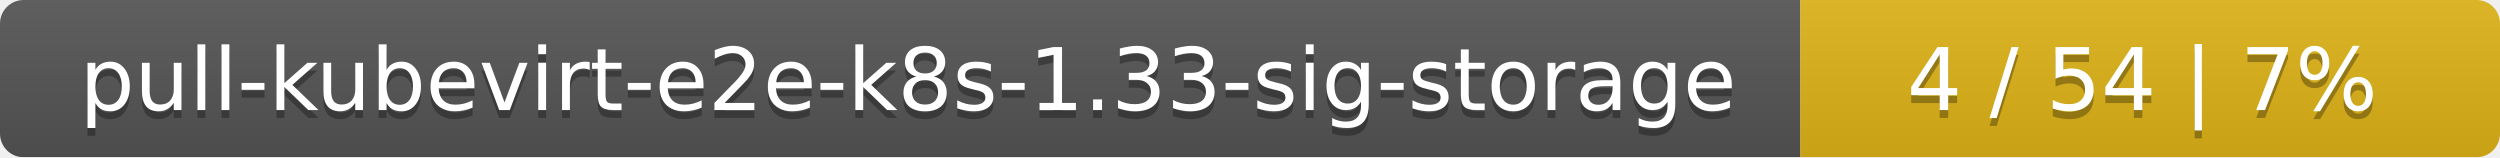
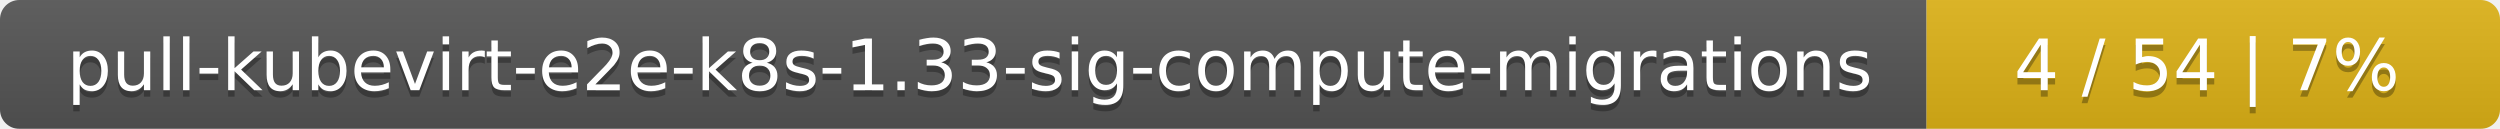
- <svg xmlns="http://www.w3.org/2000/svg" width="318" height="20">
+ <svg xmlns="http://www.w3.org/2000/svg" width="388" height="20">
  <linearGradient id="smooth" x2="0" y2="100%">
    <stop offset="0" stop-color="#bbb" stop-opacity=".1" />
    <stop offset="1" stop-opacity=".1" />
  </linearGradient>
  <mask id="round">
-     <rect width="318" height="20" rx="3" fill="#fff" />
+     <rect width="388" height="20" rx="3" fill="#fff" />
  </mask>
  <g mask="url(#round)">
-     <rect width="229" height="20" fill="#555" />
-     <rect x="229" width="89" height="20" fill="#dfb317" />
-     <rect width="318" height="20" fill="url(#smooth)" />
+     <rect width="299" height="20" fill="#555" />
+     <rect x="299" width="89" height="20" fill="#dfb317" />
+     <rect width="388" height="20" fill="url(#smooth)" />
  </g>
  <g fill="#fff" text-anchor="middle" font-family="DejaVu Sans,Verdana,Geneva,sans-serif" font-size="11">
-     <text x="115.5" y="15" fill="#010101" fill-opacity=".3">pull-kubevirt-e2e-k8s-1.33-sig-storage</text>
-     <text x="115.5" y="14">pull-kubevirt-e2e-k8s-1.33-sig-storage</text>
-     <text x="272.5" y="15" fill="#010101" fill-opacity=".3">4 / 54    |    7%</text>
-     <text x="272.5" y="14">4 / 54    |    7%</text>
+     <text x="150.5" y="15" fill="#010101" fill-opacity=".3">pull-kubevirt-e2e-k8s-1.33-sig-compute-migrations</text>
+     <text x="150.5" y="14">pull-kubevirt-e2e-k8s-1.33-sig-compute-migrations</text>
+     <text x="342.5" y="15" fill="#010101" fill-opacity=".3">4 / 54    |    7%</text>
+     <text x="342.5" y="14">4 / 54    |    7%</text>
  </g>
</svg>
